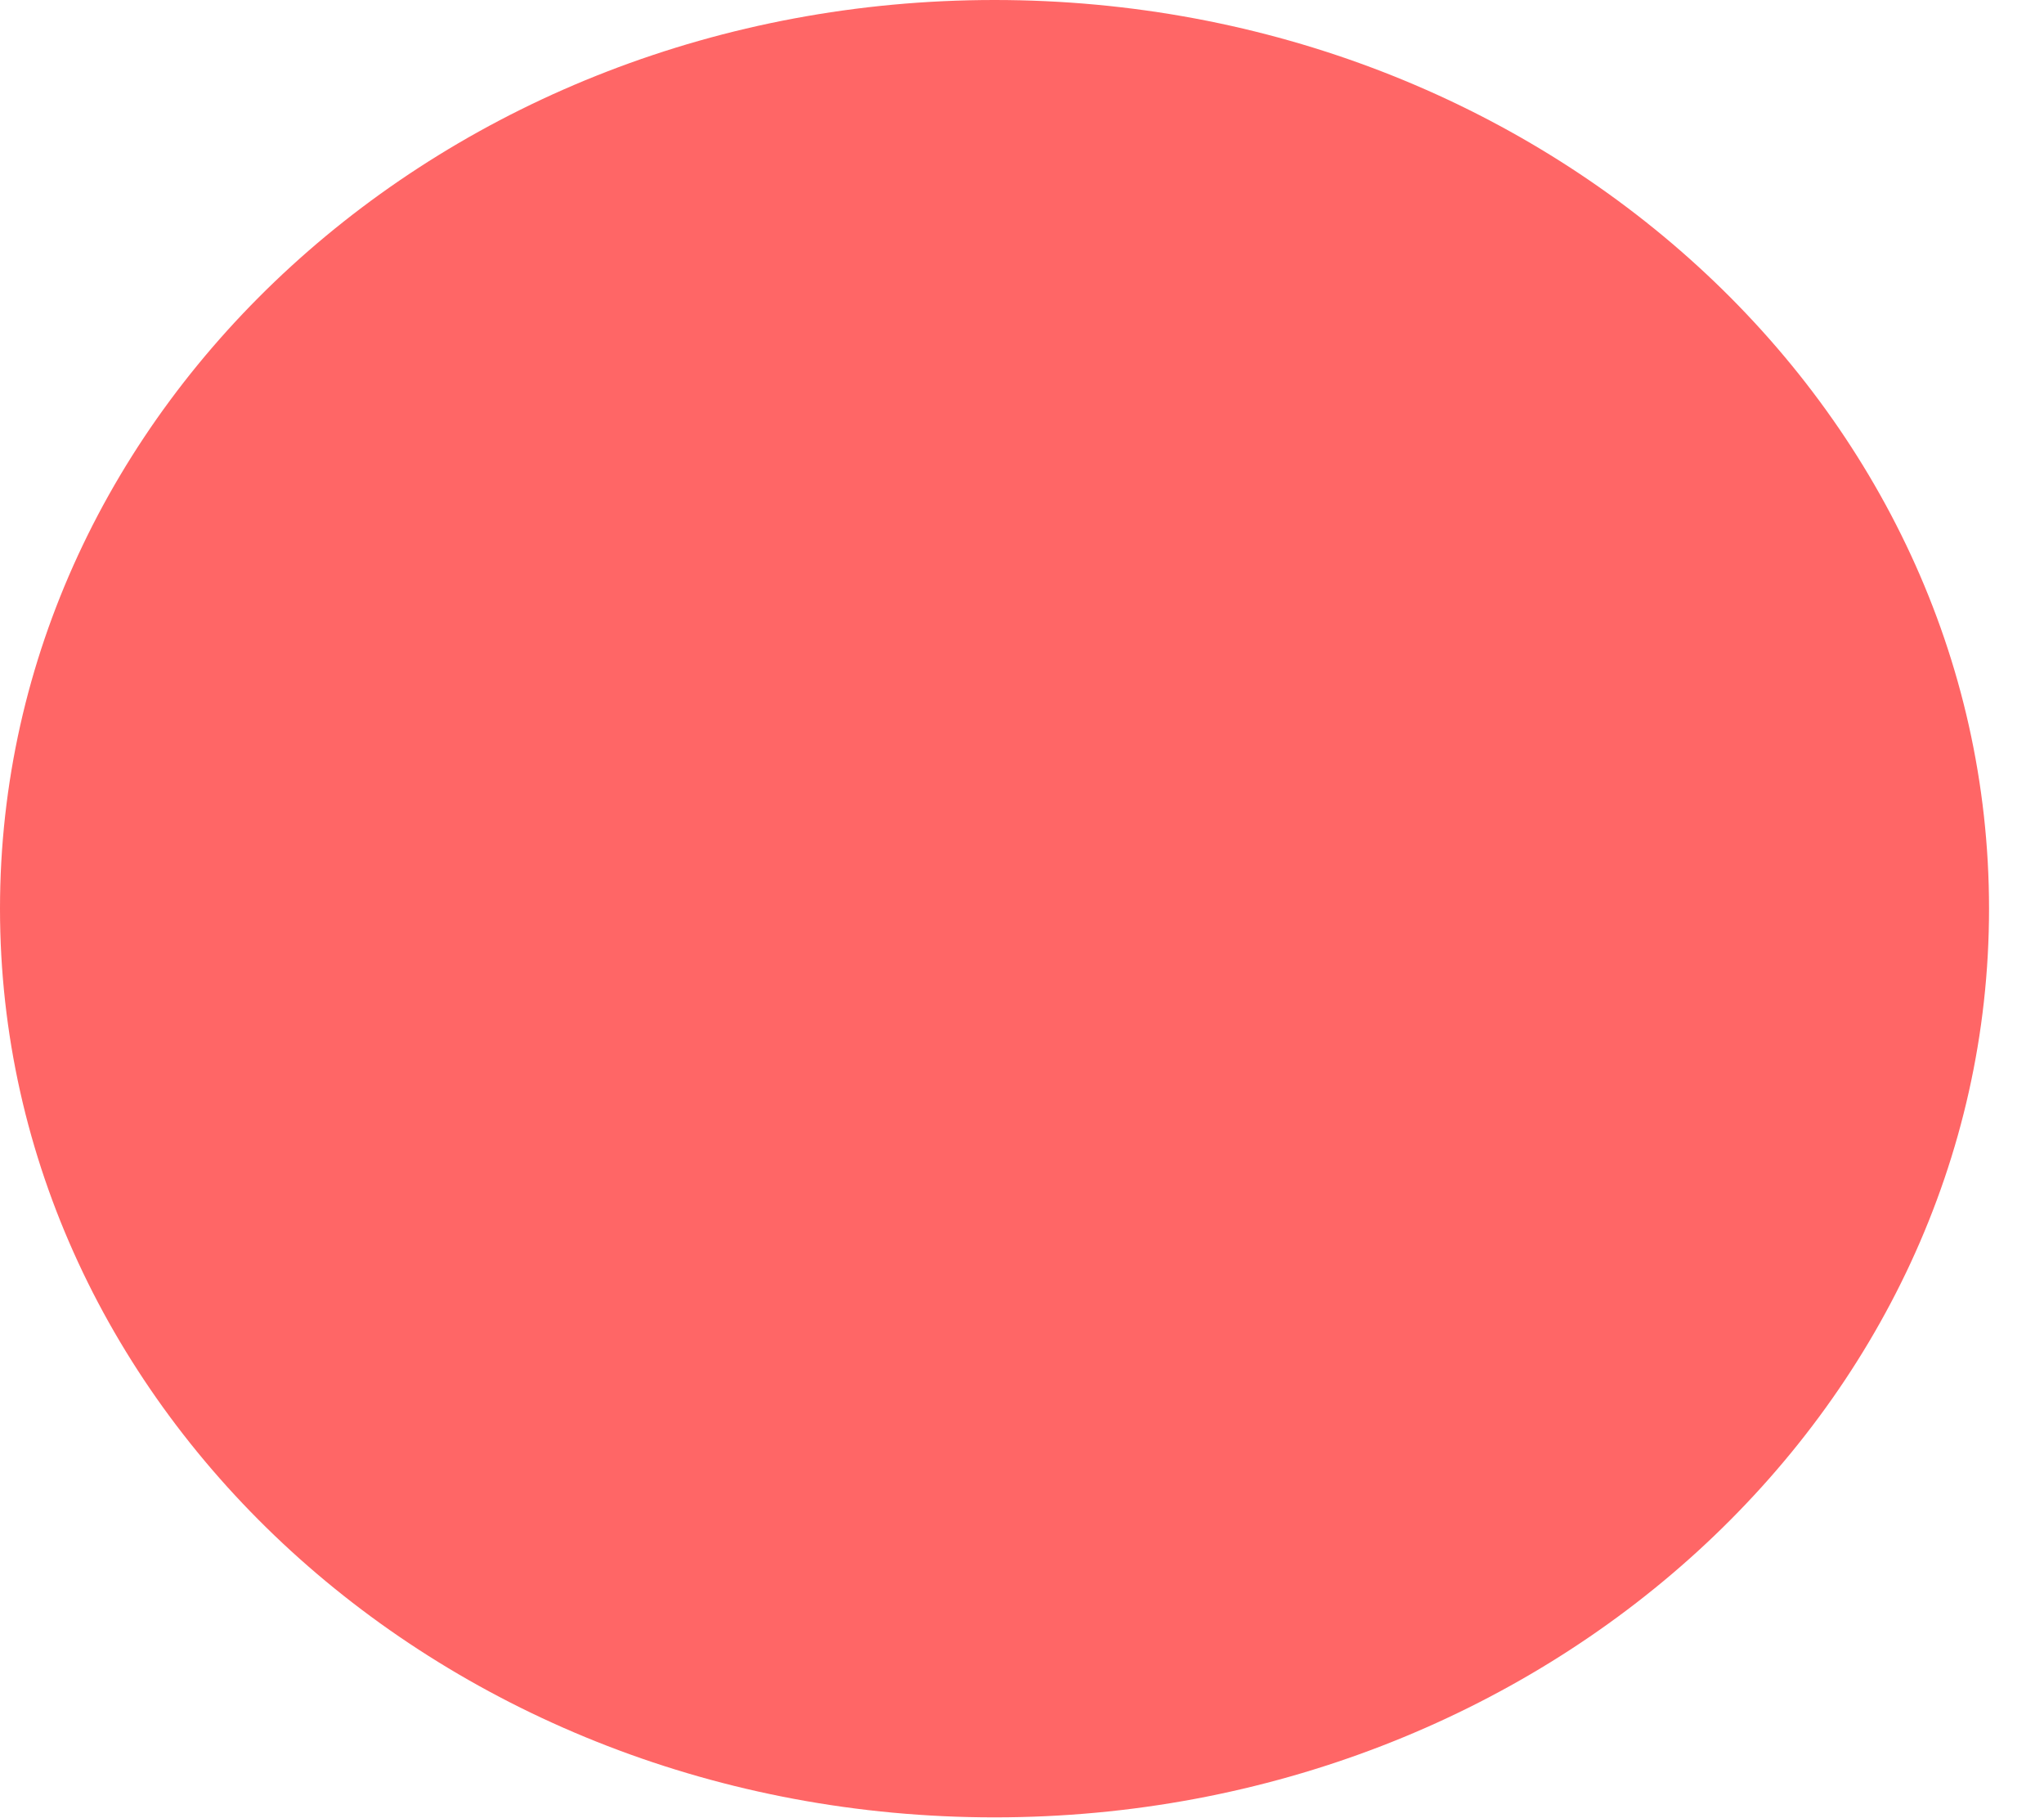
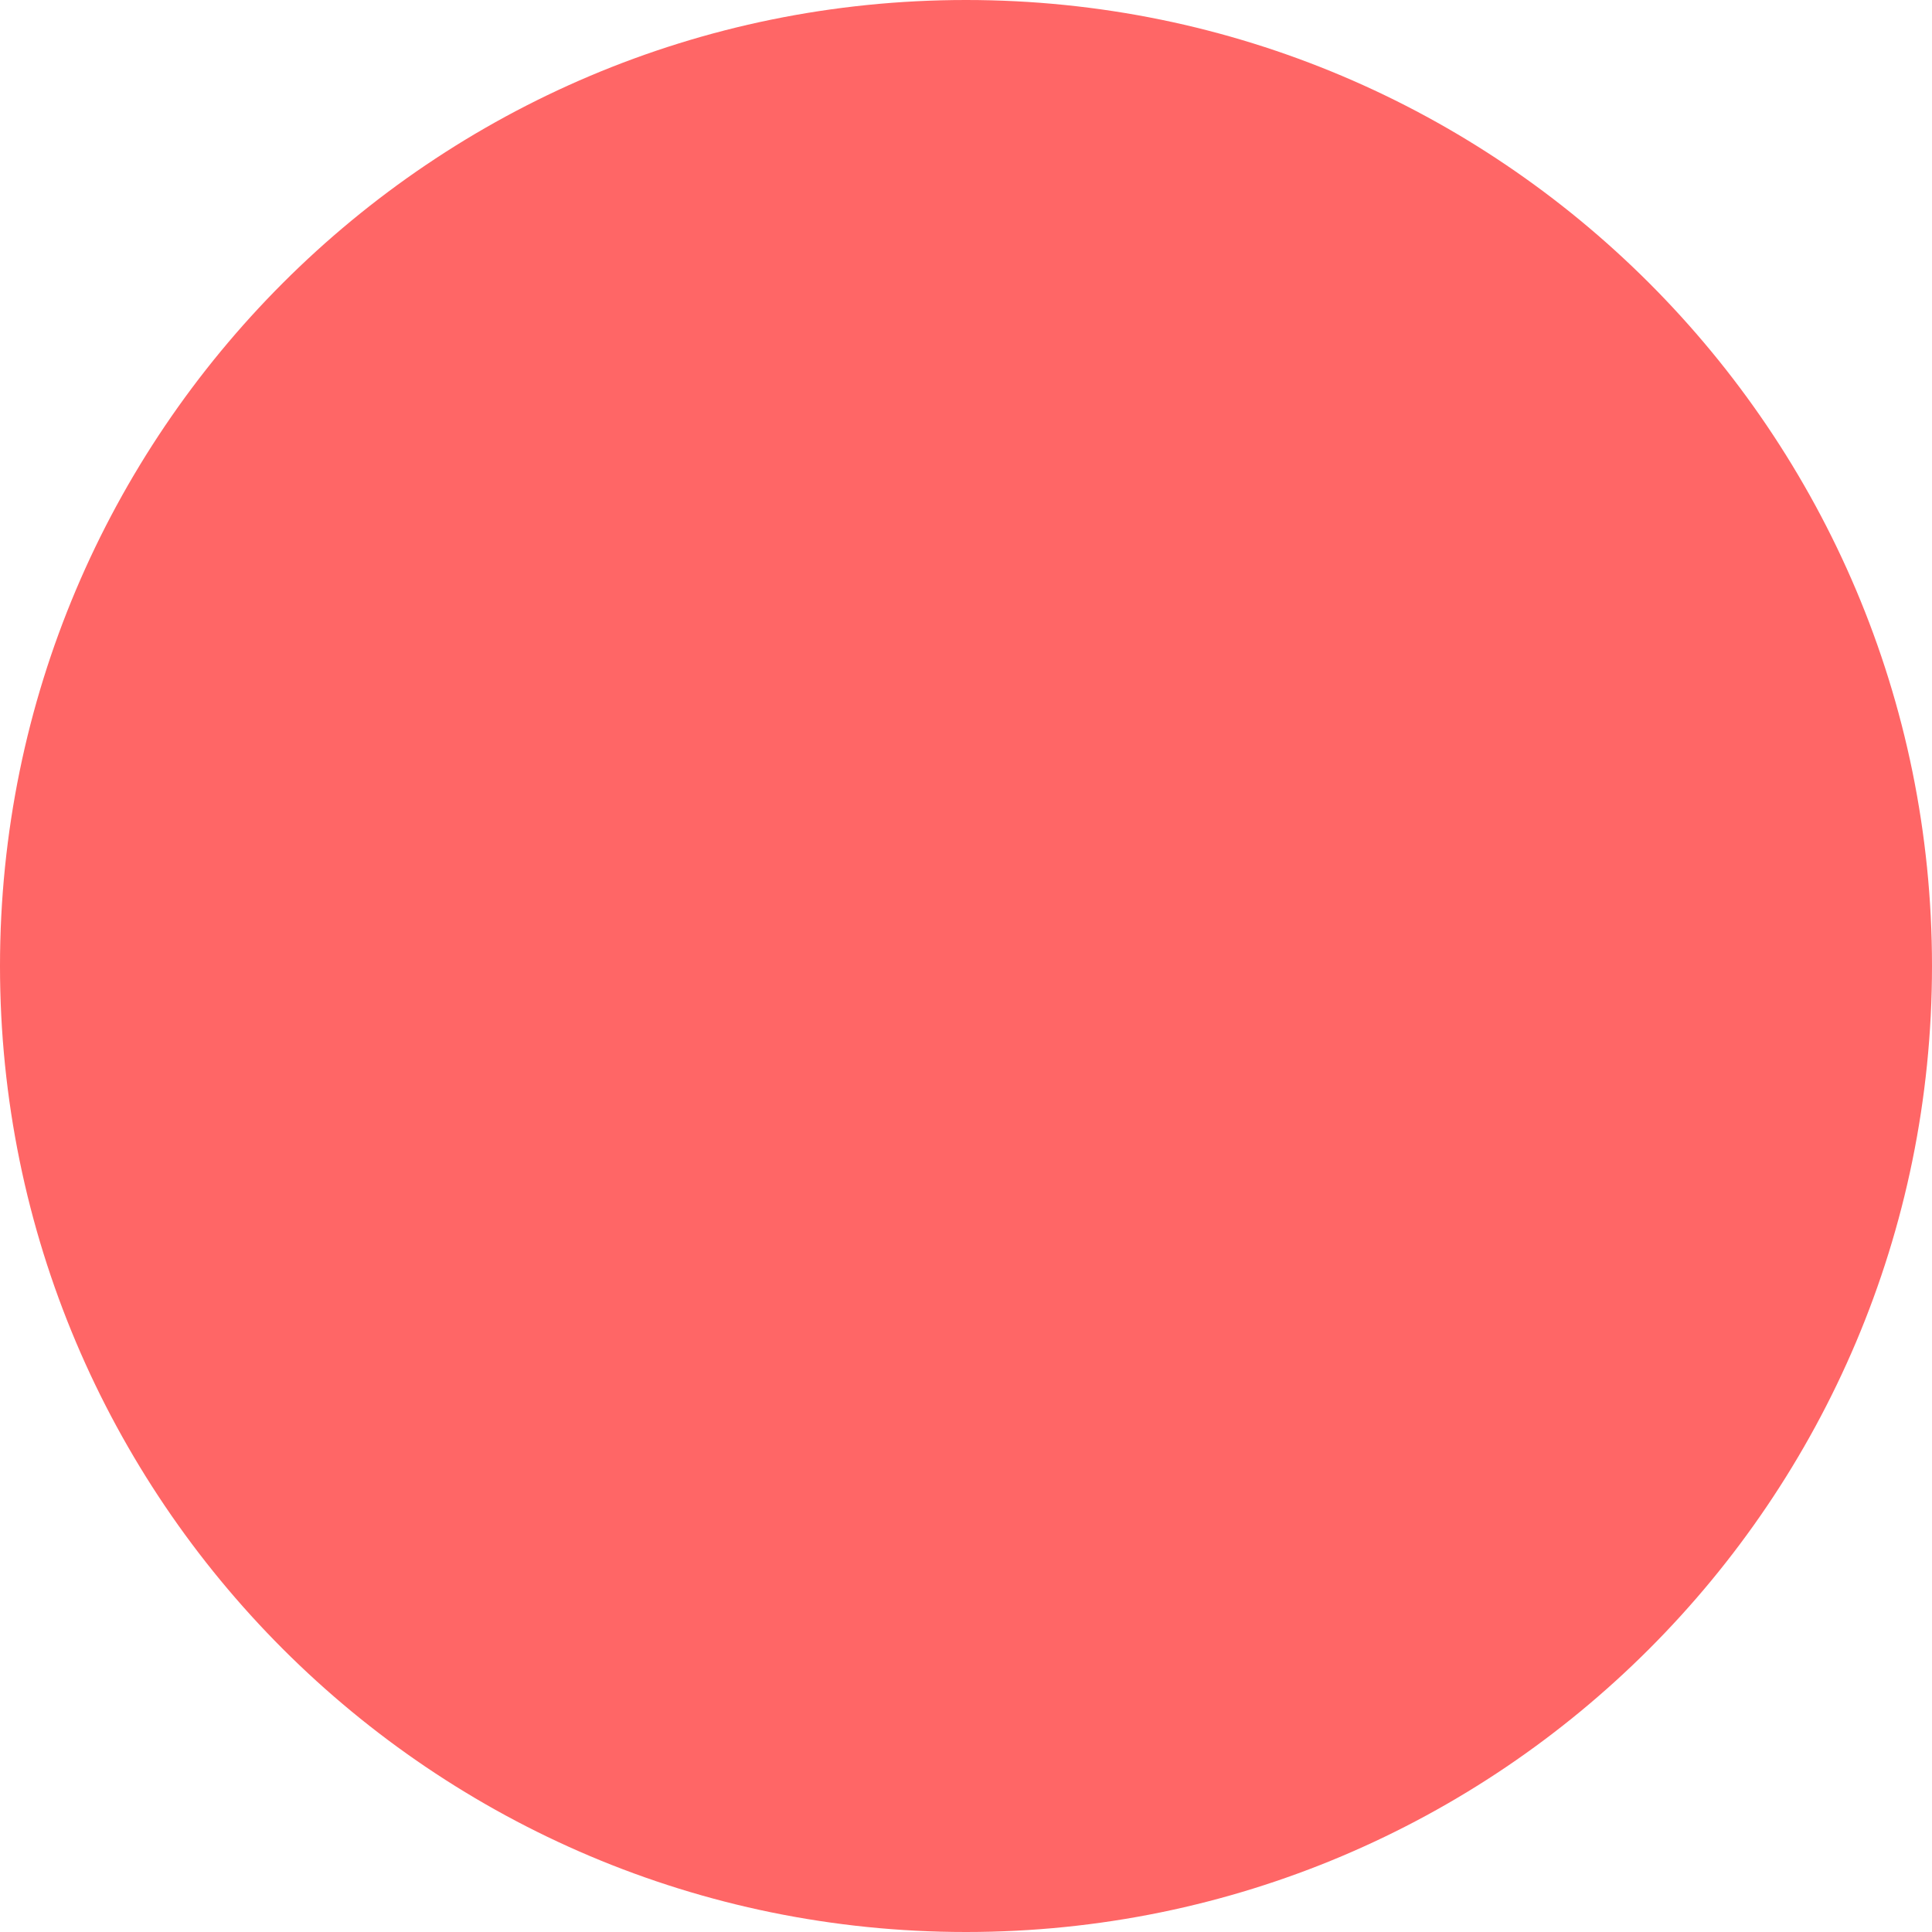
- <svg xmlns="http://www.w3.org/2000/svg" width="9" height="8" viewBox="0 0 9 8" fill="none">
-   <ellipse cx="4.379" cy="4" rx="4.379" ry="4" fill="#FF6666" />
+ <svg xmlns="http://www.w3.org/2000/svg" width="8" height="8" viewBox="0 0 8 8" fill="none">
+   <circle cx="4" cy="4" r="4" fill="#FF6666" />
</svg>
